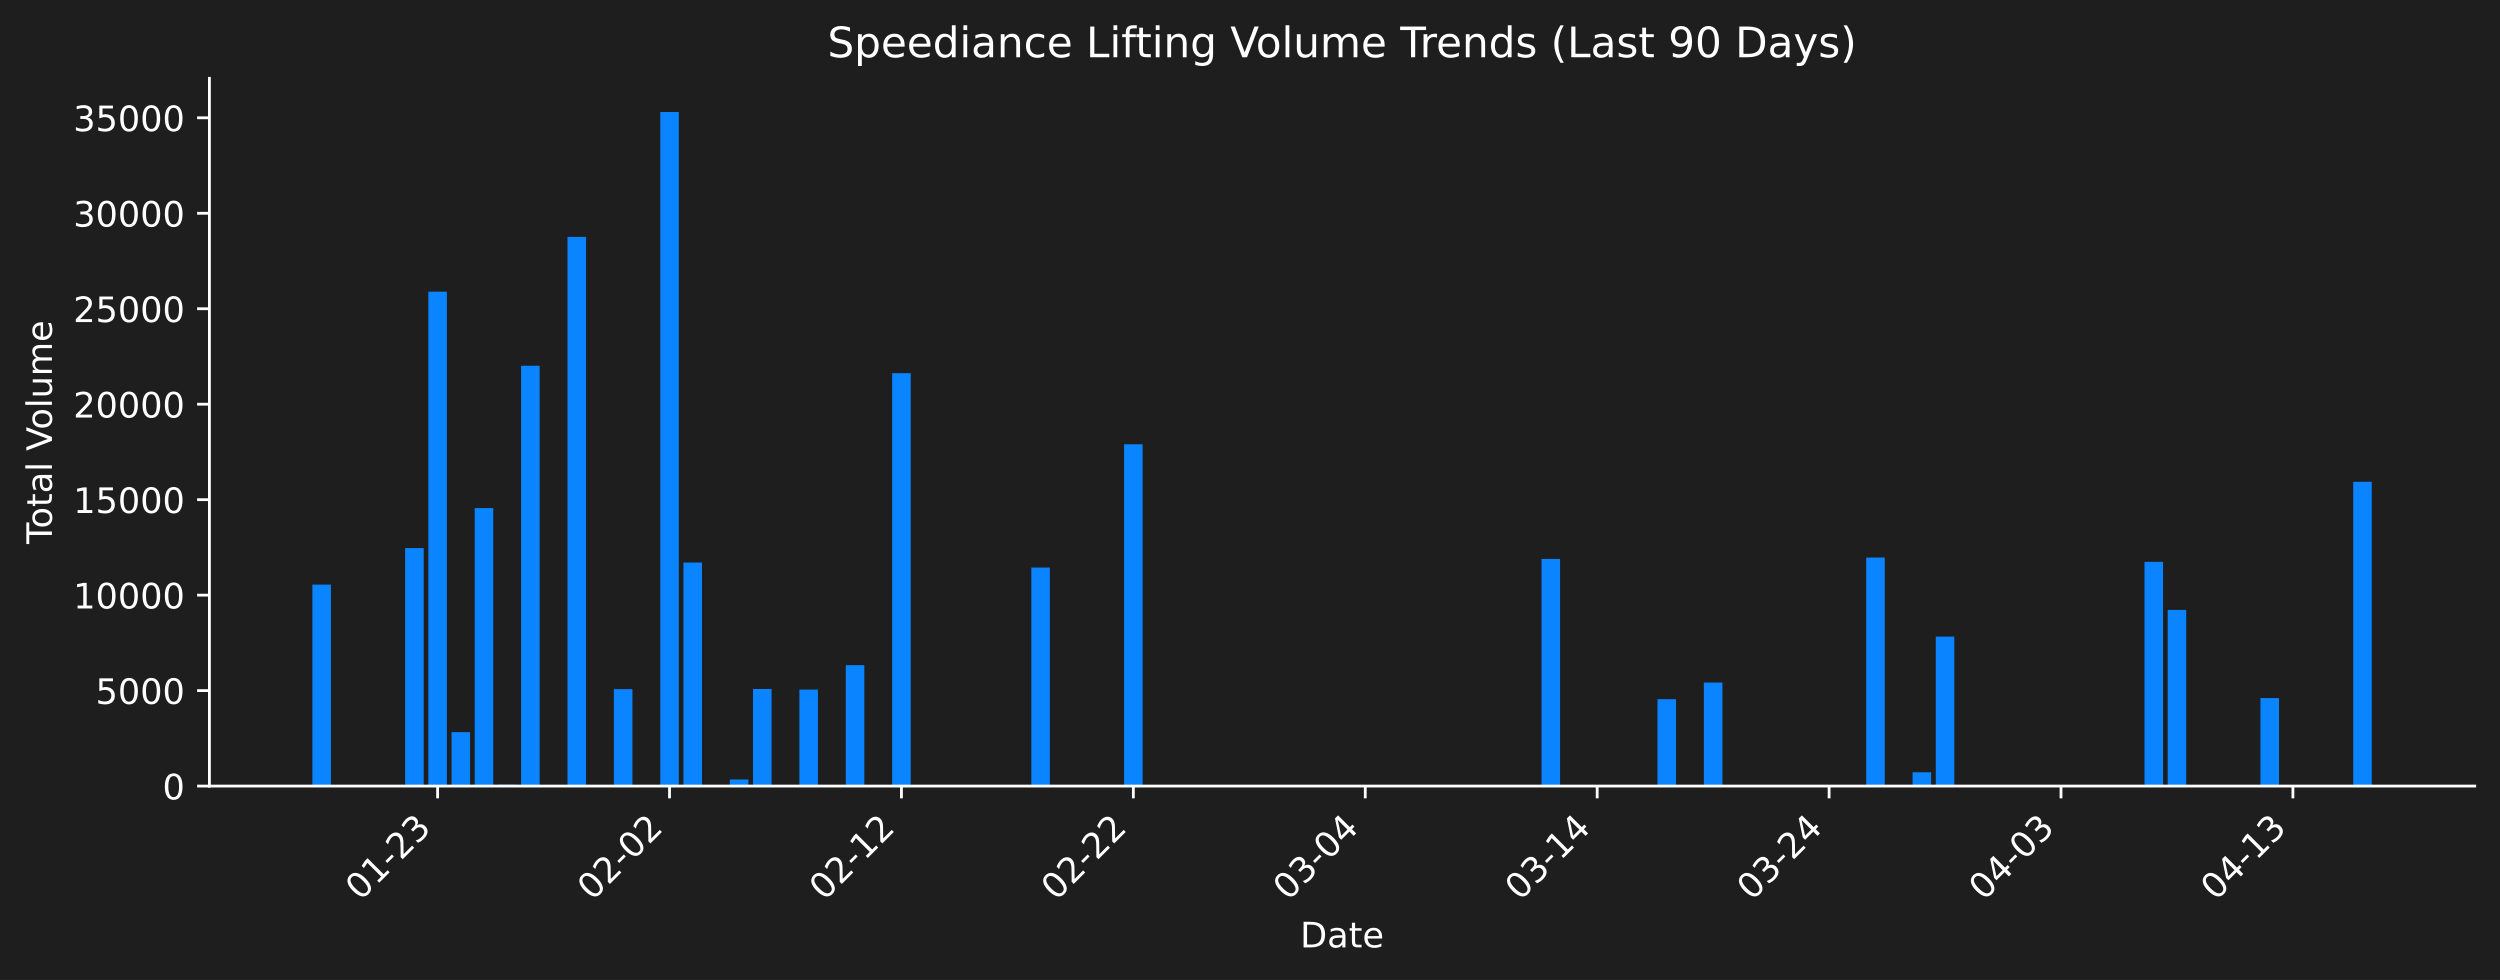
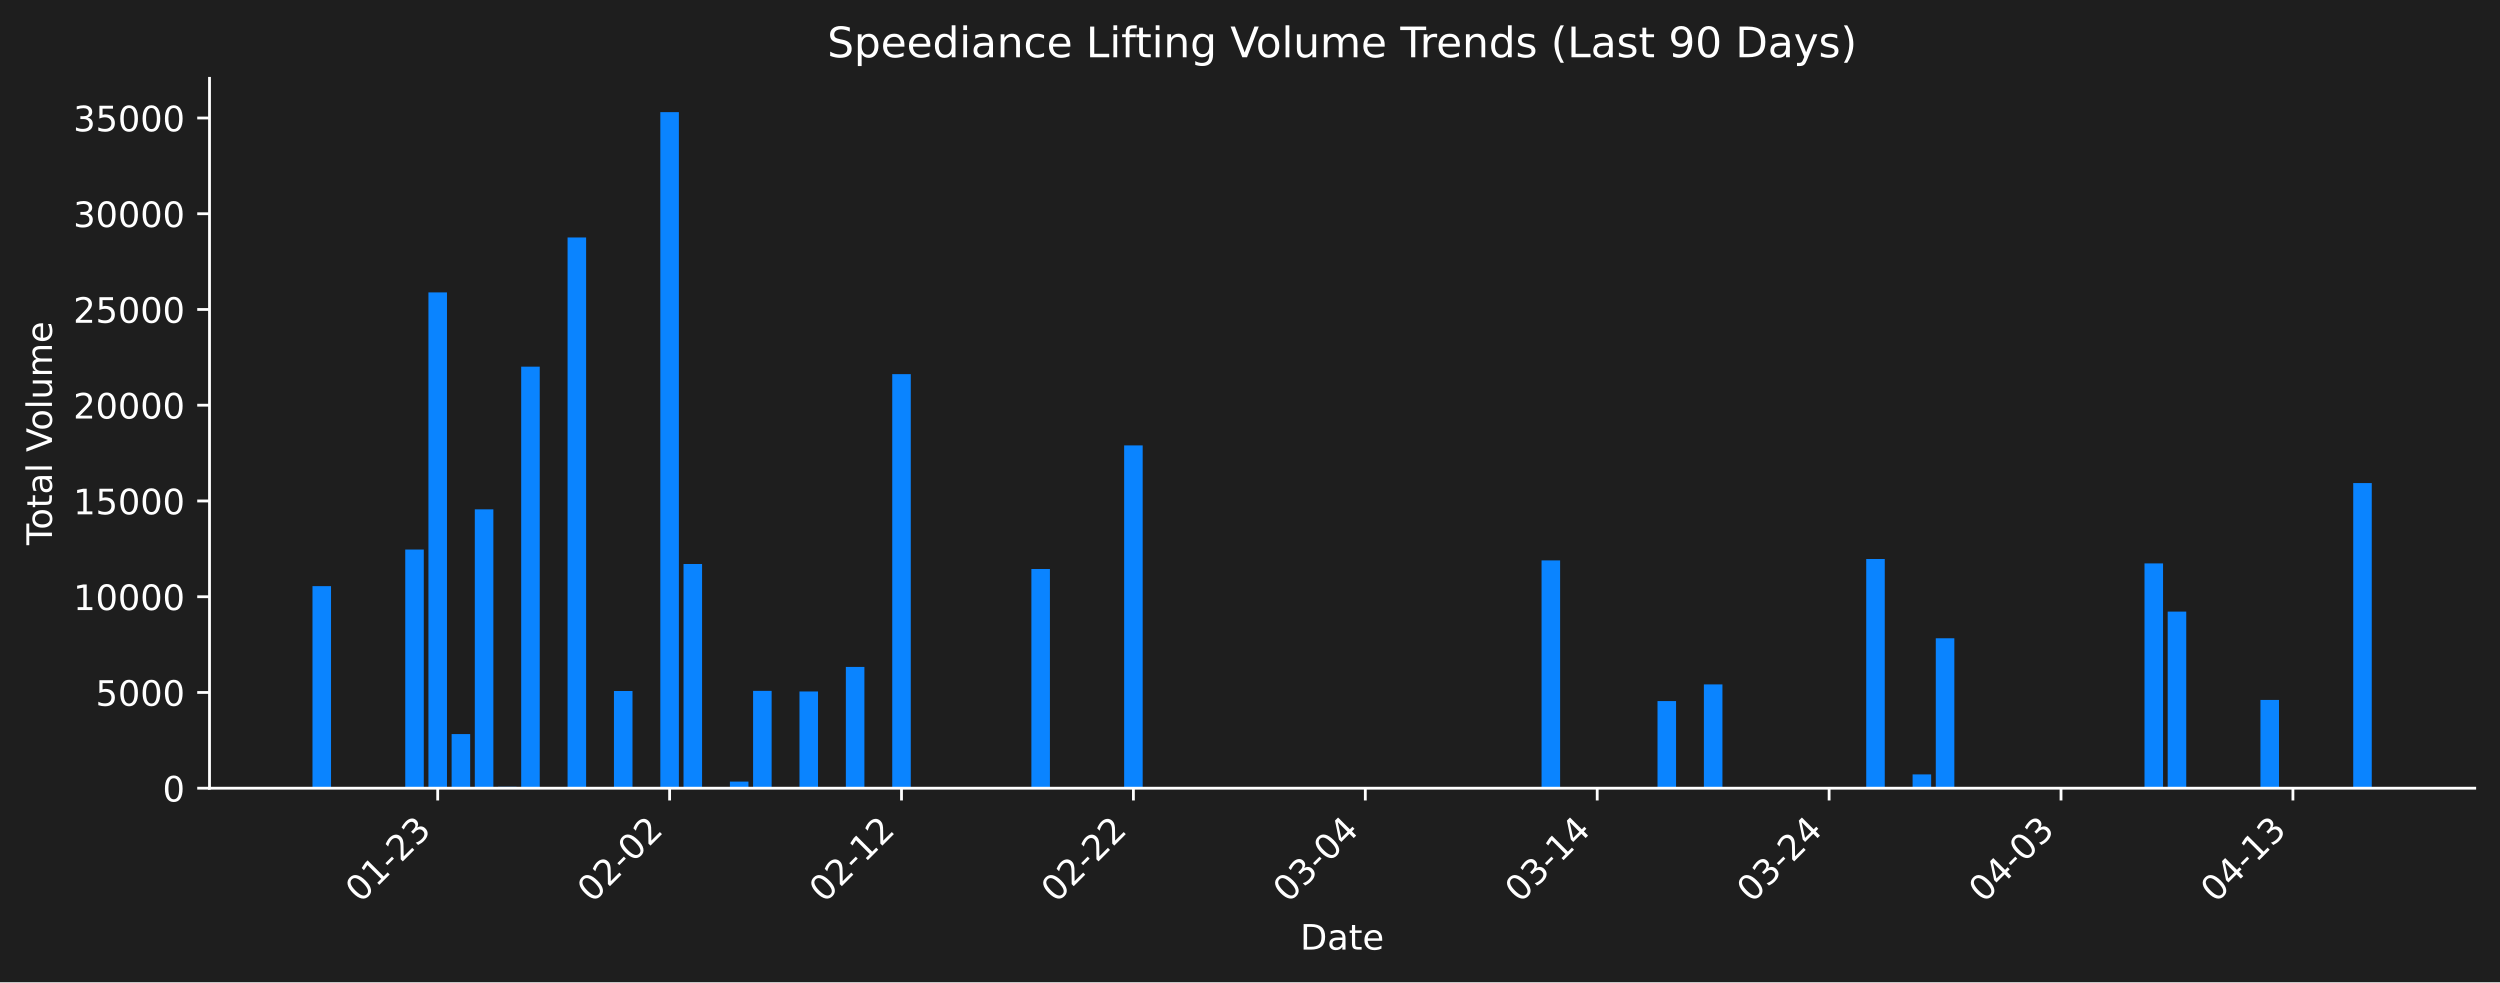
- <svg xmlns="http://www.w3.org/2000/svg" xmlns:xlink="http://www.w3.org/1999/xlink" width="712.621pt" height="279.334pt" viewBox="0 0 712.621 279.334" version="1.1">
+ <svg xmlns="http://www.w3.org/2000/svg" xmlns:xlink="http://www.w3.org/1999/xlink" width="712.261pt" height="279.832pt" viewBox="0 0 712.261 279.832" version="1.1">
  <defs>
    <style type="text/css">*{stroke-linejoin: round; stroke-linecap: butt}</style>
  </defs>
  <g id="figure_1">
    <g id="patch_1">
-       <path d="M 0 279.334  L 712.621 279.334  L 712.621 0  L 0 0  z " style="fill: #1e1e1e" />
+       <path d="M 0 279.832  L 712.261 279.832  L 712.261 0  L 0 0  z " style="fill: #1e1e1e" />
    </g>
    <g id="axes_1">
      <g id="patch_2">
-         <path d="M 59.691 224.066  L 705.421 224.066  L 705.421 22.318  L 59.691 22.318  L 59.691 224.066  z " style="fill: none" />
+         <path d="M 59.691 224.563  L 705.061 224.563  L 705.061 22.318  L 59.691 22.318  L 59.691 224.563  z " style="fill: none" />
      </g>
      <g id="patch_3">
-         <path d="M 89.042 224.066  L 94.331 224.066  L 94.331 166.639  L 89.042 166.639  z " clip-path="url(#pec54798905)" style="fill: #0a84ff" />
+         <path d="M 89.026 224.563  L 94.311 224.563  L 94.311 166.994  L 89.026 166.994  z " clip-path="url(#p880aa4a52d)" style="fill: #0a84ff" />
      </g>
      <g id="patch_4">
-         <path d="M 115.485 224.066  L 120.773 224.066  L 120.773 156.227  L 115.485 156.227  z " clip-path="url(#pec54798905)" style="fill: #0a84ff" />
+         <path d="M 115.454 224.563  L 120.739 224.563  L 120.739 156.558  L 115.454 156.558  z " clip-path="url(#p880aa4a52d)" style="fill: #0a84ff" />
      </g>
      <g id="patch_5">
-         <path d="M 122.095 224.066  L 127.384 224.066  L 127.384 83.148  L 122.095 83.148  z " clip-path="url(#pec54798905)" style="fill: #0a84ff" />
+         <path d="M 122.061 224.563  L 127.346 224.563  L 127.346 83.298  L 122.061 83.298  z " clip-path="url(#p880aa4a52d)" style="fill: #0a84ff" />
      </g>
      <g id="patch_6">
-         <path d="M 128.706 224.066  L 133.995 224.066  L 133.995 208.687  L 128.706 208.687  z " clip-path="url(#pec54798905)" style="fill: #0a84ff" />
+         <path d="M 128.668 224.563  L 133.953 224.563  L 133.953 209.146  L 128.668 209.146  z " clip-path="url(#p880aa4a52d)" style="fill: #0a84ff" />
      </g>
      <g id="patch_7">
-         <path d="M 135.317 224.066  L 140.605 224.066  L 140.605 144.815  L 135.317 144.815  z " clip-path="url(#pec54798905)" style="fill: #0a84ff" />
+         <path d="M 135.274 224.563  L 140.56 224.563  L 140.56 145.117  L 135.274 145.117  z " clip-path="url(#p880aa4a52d)" style="fill: #0a84ff" />
      </g>
      <g id="patch_8">
-         <path d="M 141.927 224.066  L 147.216 224.066  L 147.216 223.668  L 141.927 223.668  z " clip-path="url(#pec54798905)" style="fill: #0a84ff" />
+         <path d="M 141.881 224.563  L 147.167 224.563  L 147.167 224.164  L 141.881 224.164  z " clip-path="url(#p880aa4a52d)" style="fill: #0a84ff" />
      </g>
      <g id="patch_9">
-         <path d="M 148.538 224.066  L 153.827 224.066  L 153.827 104.256  L 148.538 104.256  z " clip-path="url(#pec54798905)" style="fill: #0a84ff" />
+         <path d="M 148.488 224.563  L 153.774 224.563  L 153.774 104.458  L 148.488 104.458  z " clip-path="url(#p880aa4a52d)" style="fill: #0a84ff" />
      </g>
      <g id="patch_10">
-         <path d="M 161.759 224.066  L 167.048 224.066  L 167.048 67.54  L 161.759 67.54  z " clip-path="url(#pec54798905)" style="fill: #0a84ff" />
+         <path d="M 161.702 224.563  L 166.988 224.563  L 166.988 67.651  L 161.702 67.651  z " clip-path="url(#p880aa4a52d)" style="fill: #0a84ff" />
      </g>
      <g id="patch_11">
-         <path d="M 168.37 224.066  L 173.659 224.066  L 173.659 223.892  L 168.37 223.892  z " clip-path="url(#pec54798905)" style="fill: #0a84ff" />
+         <path d="M 168.309 224.563  L 173.595 224.563  L 173.595 224.388  L 168.309 224.388  z " clip-path="url(#p880aa4a52d)" style="fill: #0a84ff" />
      </g>
      <g id="patch_12">
-         <path d="M 174.981 224.066  L 180.269 224.066  L 180.269 196.441  L 174.981 196.441  z " clip-path="url(#pec54798905)" style="fill: #0a84ff" />
+         <path d="M 174.916 224.563  L 180.202 224.563  L 180.202 196.87  L 174.916 196.87  z " clip-path="url(#p880aa4a52d)" style="fill: #0a84ff" />
      </g>
      <g id="patch_13">
-         <path d="M 188.202 224.066  L 193.491 224.066  L 193.491 31.925  L 188.202 31.925  z " clip-path="url(#pec54798905)" style="fill: #0a84ff" />
+         <path d="M 188.13 224.563  L 193.416 224.563  L 193.416 31.949  L 188.13 31.949  z " clip-path="url(#p880aa4a52d)" style="fill: #0a84ff" />
      </g>
      <g id="patch_14">
-         <path d="M 194.813 224.066  L 200.101 224.066  L 200.101 160.342  L 194.813 160.342  z " clip-path="url(#pec54798905)" style="fill: #0a84ff" />
+         <path d="M 194.737 224.563  L 200.023 224.563  L 200.023 160.682  L 194.737 160.682  z " clip-path="url(#p880aa4a52d)" style="fill: #0a84ff" />
      </g>
      <g id="patch_15">
-         <path d="M 208.034 224.066  L 213.323 224.066  L 213.323 222.191  L 208.034 222.191  z " clip-path="url(#pec54798905)" style="fill: #0a84ff" />
+         <path d="M 207.951 224.563  L 213.237 224.563  L 213.237 222.684  L 207.951 222.684  z " clip-path="url(#p880aa4a52d)" style="fill: #0a84ff" />
      </g>
      <g id="patch_16">
-         <path d="M 214.645 224.066  L 219.933 224.066  L 219.933 196.403  L 214.645 196.403  z " clip-path="url(#pec54798905)" style="fill: #0a84ff" />
+         <path d="M 214.558 224.563  L 219.844 224.563  L 219.844 196.832  L 214.558 196.832  z " clip-path="url(#p880aa4a52d)" style="fill: #0a84ff" />
      </g>
      <g id="patch_17">
-         <path d="M 227.866 224.066  L 233.155 224.066  L 233.155 196.571  L 227.866 196.571  z " clip-path="url(#pec54798905)" style="fill: #0a84ff" />
+         <path d="M 227.772 224.563  L 233.058 224.563  L 233.058 197.001  L 227.772 197.001  z " clip-path="url(#p880aa4a52d)" style="fill: #0a84ff" />
      </g>
      <g id="patch_18">
-         <path d="M 241.087 224.066  L 246.376 224.066  L 246.376 189.602  L 241.087 189.602  z " clip-path="url(#pec54798905)" style="fill: #0a84ff" />
+         <path d="M 240.986 224.563  L 246.272 224.563  L 246.272 190.015  L 240.986 190.015  z " clip-path="url(#p880aa4a52d)" style="fill: #0a84ff" />
      </g>
      <g id="patch_19">
-         <path d="M 254.309 224.066  L 259.597 224.066  L 259.597 106.387  L 254.309 106.387  z " clip-path="url(#pec54798905)" style="fill: #0a84ff" />
+         <path d="M 254.2 224.563  L 259.486 224.563  L 259.486 106.594  L 254.2 106.594  z " clip-path="url(#p880aa4a52d)" style="fill: #0a84ff" />
      </g>
      <g id="patch_20">
-         <path d="M 293.973 224.066  L 299.261 224.066  L 299.261 161.768  L 293.973 161.768  z " clip-path="url(#pec54798905)" style="fill: #0a84ff" />
+         <path d="M 293.842 224.563  L 299.128 224.563  L 299.128 162.111  L 293.842 162.111  z " clip-path="url(#p880aa4a52d)" style="fill: #0a84ff" />
      </g>
      <g id="patch_21">
-         <path d="M 320.415 224.066  L 325.704 224.066  L 325.704 126.629  L 320.415 126.629  z " clip-path="url(#pec54798905)" style="fill: #0a84ff" />
+         <path d="M 320.27 224.563  L 325.556 224.563  L 325.556 126.887  L 320.27 126.887  z " clip-path="url(#p880aa4a52d)" style="fill: #0a84ff" />
      </g>
      <g id="patch_22">
-         <path d="M 439.407 224.066  L 444.696 224.066  L 444.696 159.319  L 439.407 159.319  z " clip-path="url(#pec54798905)" style="fill: #0a84ff" />
+         <path d="M 439.196 224.563  L 444.481 224.563  L 444.481 159.656  L 439.196 159.656  z " clip-path="url(#p880aa4a52d)" style="fill: #0a84ff" />
      </g>
      <g id="patch_23">
-         <path d="M 472.461 224.066  L 477.749 224.066  L 477.749 199.303  L 472.461 199.303  z " clip-path="url(#pec54798905)" style="fill: #0a84ff" />
+         <path d="M 472.231 224.563  L 477.516 224.563  L 477.516 199.74  L 472.231 199.74  z " clip-path="url(#p880aa4a52d)" style="fill: #0a84ff" />
      </g>
      <g id="patch_24">
-         <path d="M 485.682 224.066  L 490.971 224.066  L 490.971 194.563  L 485.682 194.563  z " clip-path="url(#pec54798905)" style="fill: #0a84ff" />
+         <path d="M 485.445 224.563  L 490.73 224.563  L 490.73 194.987  L 485.445 194.987  z " clip-path="url(#p880aa4a52d)" style="fill: #0a84ff" />
      </g>
      <g id="patch_25">
-         <path d="M 531.957 224.066  L 537.245 224.066  L 537.245 158.921  L 531.957 158.921  z " clip-path="url(#pec54798905)" style="fill: #0a84ff" />
+         <path d="M 531.693 224.563  L 536.979 224.563  L 536.979 159.258  L 531.693 159.258  z " clip-path="url(#p880aa4a52d)" style="fill: #0a84ff" />
      </g>
      <g id="patch_26">
-         <path d="M 545.178 224.066  L 550.467 224.066  L 550.467 220.136  L 545.178 220.136  z " clip-path="url(#pec54798905)" style="fill: #0a84ff" />
+         <path d="M 544.907 224.563  L 550.193 224.563  L 550.193 220.624  L 544.907 220.624  z " clip-path="url(#p880aa4a52d)" style="fill: #0a84ff" />
      </g>
      <g id="patch_27">
-         <path d="M 551.789 224.066  L 557.077 224.066  L 557.077 181.453  L 551.789 181.453  z " clip-path="url(#pec54798905)" style="fill: #0a84ff" />
+         <path d="M 551.514 224.563  L 556.8 224.563  L 556.8 181.845  L 551.514 181.845  z " clip-path="url(#p880aa4a52d)" style="fill: #0a84ff" />
      </g>
      <g id="patch_28">
-         <path d="M 611.285 224.066  L 616.573 224.066  L 616.573 160.168  L 611.285 160.168  z " clip-path="url(#pec54798905)" style="fill: #0a84ff" />
+         <path d="M 610.977 224.563  L 616.263 224.563  L 616.263 160.507  L 610.977 160.507  z " clip-path="url(#p880aa4a52d)" style="fill: #0a84ff" />
      </g>
      <g id="patch_29">
-         <path d="M 617.895 224.066  L 623.184 224.066  L 623.184 173.866  L 617.895 173.866  z " clip-path="url(#pec54798905)" style="fill: #0a84ff" />
+         <path d="M 617.584 224.563  L 622.87 224.563  L 622.87 174.24  L 617.584 174.24  z " clip-path="url(#p880aa4a52d)" style="fill: #0a84ff" />
      </g>
      <g id="patch_30">
-         <path d="M 644.338 224.066  L 649.627 224.066  L 649.627 198.977  L 644.338 198.977  z " clip-path="url(#pec54798905)" style="fill: #0a84ff" />
+         <path d="M 644.012 224.563  L 649.298 224.563  L 649.298 199.412  L 644.012 199.412  z " clip-path="url(#p880aa4a52d)" style="fill: #0a84ff" />
      </g>
      <g id="patch_31">
-         <path d="M 670.781 224.066  L 676.069 224.066  L 676.069 137.343  L 670.781 137.343  z " clip-path="url(#pec54798905)" style="fill: #0a84ff" />
+         <path d="M 670.44 224.563  L 675.726 224.563  L 675.726 137.626  L 670.44 137.626  z " clip-path="url(#p880aa4a52d)" style="fill: #0a84ff" />
      </g>
      <g id="matplotlib.axis_1">
        <g id="xtick_1">
          <g id="line2d_1">
            <defs>
-               <path id="m39a1c46bc5" d="M 0 0  L 0 3.5  " style="stroke: #ffffff; stroke-width: 0.8" />
+               <path id="m7e5e6c11f8" d="M 0 0  L 0 3.5  " style="stroke: #ffffff; stroke-width: 0.8" />
            </defs>
            <g>
-               <use xlink:href="#m39a1c46bc5" x="124.74" y="224.066" style="fill: #ffffff; stroke: #ffffff; stroke-width: 0.8" />
+               <use xlink:href="#m7e5e6c11f8" x="124.703" y="224.563" style="fill: #ffffff; stroke: #ffffff; stroke-width: 0.8" />
            </g>
          </g>
          <g id="text_1">
-             <g style="fill: #ffffff" transform="translate(102.7221 256.9857) rotate(-45) scale(0.1 -0.1)">
+             <g style="fill: #ffffff" transform="translate(102.6858 257.483) rotate(-45) scale(0.1 -0.1)">
              <defs>
                <path id="DejaVuSans-30" d="M 2034 4250  Q 1547 4250 1301 3770  Q 1056 3291 1056 2328  Q 1056 1369 1301 889  Q 1547 409 2034 409  Q 2525 409 2770 889  Q 3016 1369 3016 2328  Q 3016 3291 2770 3770  Q 2525 4250 2034 4250  z M 2034 4750  Q 2819 4750 3233 4129  Q 3647 3509 3647 2328  Q 3647 1150 3233 529  Q 2819 -91 2034 -91  Q 1250 -91 836 529  Q 422 1150 422 2328  Q 422 3509 836 4129  Q 1250 4750 2034 4750  z " transform="scale(0.015625)" />
                <path id="DejaVuSans-31" d="M 794 531  L 1825 531  L 1825 4091  L 703 3866  L 703 4441  L 1819 4666  L 2450 4666  L 2450 531  L 3481 531  L 3481 0  L 794 0  L 794 531  z " transform="scale(0.015625)" />
                <path id="DejaVuSans-2d" d="M 313 2009  L 1997 2009  L 1997 1497  L 313 1497  L 313 2009  z " transform="scale(0.015625)" />
                <path id="DejaVuSans-32" d="M 1228 531  L 3431 531  L 3431 0  L 469 0  L 469 531  Q 828 903 1448 1529  Q 2069 2156 2228 2338  Q 2531 2678 2651 2914  Q 2772 3150 2772 3378  Q 2772 3750 2511 3984  Q 2250 4219 1831 4219  Q 1534 4219 1204 4116  Q 875 4013 500 3803  L 500 4441  Q 881 4594 1212 4672  Q 1544 4750 1819 4750  Q 2544 4750 2975 4387  Q 3406 4025 3406 3419  Q 3406 3131 3298 2873  Q 3191 2616 2906 2266  Q 2828 2175 2409 1742  Q 1991 1309 1228 531  z " transform="scale(0.015625)" />
                <path id="DejaVuSans-33" d="M 2597 2516  Q 3050 2419 3304 2112  Q 3559 1806 3559 1356  Q 3559 666 3084 287  Q 2609 -91 1734 -91  Q 1441 -91 1130 -33  Q 819 25 488 141  L 488 750  Q 750 597 1062 519  Q 1375 441 1716 441  Q 2309 441 2620 675  Q 2931 909 2931 1356  Q 2931 1769 2642 2001  Q 2353 2234 1838 2234  L 1294 2234  L 1294 2753  L 1863 2753  Q 2328 2753 2575 2939  Q 2822 3125 2822 3475  Q 2822 3834 2567 4026  Q 2313 4219 1838 4219  Q 1578 4219 1281 4162  Q 984 4106 628 3988  L 628 4550  Q 988 4650 1302 4700  Q 1616 4750 1894 4750  Q 2613 4750 3031 4423  Q 3450 4097 3450 3541  Q 3450 3153 3228 2886  Q 3006 2619 2597 2516  z " transform="scale(0.015625)" />
              </defs>
              <use xlink:href="#DejaVuSans-30" />
              <use xlink:href="#DejaVuSans-31" transform="translate(63.62305 0)" />
              <use xlink:href="#DejaVuSans-2d" transform="translate(127.2461 0)" />
              <use xlink:href="#DejaVuSans-32" transform="translate(163.3301 0)" />
              <use xlink:href="#DejaVuSans-33" transform="translate(226.9531 0)" />
            </g>
          </g>
        </g>
        <g id="xtick_2">
          <g id="line2d_2">
            <g>
-               <use xlink:href="#m39a1c46bc5" x="190.846" y="224.066" style="fill: #ffffff; stroke: #ffffff; stroke-width: 0.8" />
+               <use xlink:href="#m7e5e6c11f8" x="190.773" y="224.563" style="fill: #ffffff; stroke: #ffffff; stroke-width: 0.8" />
            </g>
          </g>
          <g id="text_2">
-             <g style="fill: #ffffff" transform="translate(168.8287 256.9857) rotate(-45) scale(0.1 -0.1)">
+             <g style="fill: #ffffff" transform="translate(168.7556 257.483) rotate(-45) scale(0.1 -0.1)">
              <use xlink:href="#DejaVuSans-30" />
              <use xlink:href="#DejaVuSans-32" transform="translate(63.62305 0)" />
              <use xlink:href="#DejaVuSans-2d" transform="translate(127.2461 0)" />
              <use xlink:href="#DejaVuSans-30" transform="translate(163.3301 0)" />
              <use xlink:href="#DejaVuSans-32" transform="translate(226.9531 0)" />
            </g>
          </g>
        </g>
        <g id="xtick_3">
          <g id="line2d_3">
            <g>
-               <use xlink:href="#m39a1c46bc5" x="256.953" y="224.066" style="fill: #ffffff; stroke: #ffffff; stroke-width: 0.8" />
+               <use xlink:href="#m7e5e6c11f8" x="256.843" y="224.563" style="fill: #ffffff; stroke: #ffffff; stroke-width: 0.8" />
            </g>
          </g>
          <g id="text_3">
-             <g style="fill: #ffffff" transform="translate(234.9354 256.9857) rotate(-45) scale(0.1 -0.1)">
+             <g style="fill: #ffffff" transform="translate(234.8254 257.483) rotate(-45) scale(0.1 -0.1)">
              <use xlink:href="#DejaVuSans-30" />
              <use xlink:href="#DejaVuSans-32" transform="translate(63.62305 0)" />
              <use xlink:href="#DejaVuSans-2d" transform="translate(127.2461 0)" />
              <use xlink:href="#DejaVuSans-31" transform="translate(163.3301 0)" />
              <use xlink:href="#DejaVuSans-32" transform="translate(226.9531 0)" />
            </g>
          </g>
        </g>
        <g id="xtick_4">
          <g id="line2d_4">
            <g>
-               <use xlink:href="#m39a1c46bc5" x="323.06" y="224.066" style="fill: #ffffff; stroke: #ffffff; stroke-width: 0.8" />
+               <use xlink:href="#m7e5e6c11f8" x="322.913" y="224.563" style="fill: #ffffff; stroke: #ffffff; stroke-width: 0.8" />
            </g>
          </g>
          <g id="text_4">
-             <g style="fill: #ffffff" transform="translate(301.0421 256.9857) rotate(-45) scale(0.1 -0.1)">
+             <g style="fill: #ffffff" transform="translate(300.8952 257.483) rotate(-45) scale(0.1 -0.1)">
              <use xlink:href="#DejaVuSans-30" />
              <use xlink:href="#DejaVuSans-32" transform="translate(63.62305 0)" />
              <use xlink:href="#DejaVuSans-2d" transform="translate(127.2461 0)" />
              <use xlink:href="#DejaVuSans-32" transform="translate(163.3301 0)" />
              <use xlink:href="#DejaVuSans-32" transform="translate(226.9531 0)" />
            </g>
          </g>
        </g>
        <g id="xtick_5">
          <g id="line2d_5">
            <g>
-               <use xlink:href="#m39a1c46bc5" x="389.166" y="224.066" style="fill: #ffffff; stroke: #ffffff; stroke-width: 0.8" />
+               <use xlink:href="#m7e5e6c11f8" x="388.983" y="224.563" style="fill: #ffffff; stroke: #ffffff; stroke-width: 0.8" />
            </g>
          </g>
          <g id="text_5">
-             <g style="fill: #ffffff" transform="translate(367.1488 256.9857) rotate(-45) scale(0.1 -0.1)">
+             <g style="fill: #ffffff" transform="translate(366.9651 257.483) rotate(-45) scale(0.1 -0.1)">
              <defs>
                <path id="DejaVuSans-34" d="M 2419 4116  L 825 1625  L 2419 1625  L 2419 4116  z M 2253 4666  L 3047 4666  L 3047 1625  L 3713 1625  L 3713 1100  L 3047 1100  L 3047 0  L 2419 0  L 2419 1100  L 313 1100  L 313 1709  L 2253 4666  z " transform="scale(0.015625)" />
              </defs>
              <use xlink:href="#DejaVuSans-30" />
              <use xlink:href="#DejaVuSans-33" transform="translate(63.62305 0)" />
              <use xlink:href="#DejaVuSans-2d" transform="translate(127.2461 0)" />
              <use xlink:href="#DejaVuSans-30" transform="translate(163.3301 0)" />
              <use xlink:href="#DejaVuSans-34" transform="translate(226.9531 0)" />
            </g>
          </g>
        </g>
        <g id="xtick_6">
          <g id="line2d_6">
            <g>
-               <use xlink:href="#m39a1c46bc5" x="455.273" y="224.066" style="fill: #ffffff; stroke: #ffffff; stroke-width: 0.8" />
+               <use xlink:href="#m7e5e6c11f8" x="455.052" y="224.563" style="fill: #ffffff; stroke: #ffffff; stroke-width: 0.8" />
            </g>
          </g>
          <g id="text_6">
-             <g style="fill: #ffffff" transform="translate(433.2554 256.9857) rotate(-45) scale(0.1 -0.1)">
+             <g style="fill: #ffffff" transform="translate(433.0349 257.483) rotate(-45) scale(0.1 -0.1)">
              <use xlink:href="#DejaVuSans-30" />
              <use xlink:href="#DejaVuSans-33" transform="translate(63.62305 0)" />
              <use xlink:href="#DejaVuSans-2d" transform="translate(127.2461 0)" />
              <use xlink:href="#DejaVuSans-31" transform="translate(163.3301 0)" />
              <use xlink:href="#DejaVuSans-34" transform="translate(226.9531 0)" />
            </g>
          </g>
        </g>
        <g id="xtick_7">
          <g id="line2d_7">
            <g>
-               <use xlink:href="#m39a1c46bc5" x="521.38" y="224.066" style="fill: #ffffff; stroke: #ffffff; stroke-width: 0.8" />
+               <use xlink:href="#m7e5e6c11f8" x="521.122" y="224.563" style="fill: #ffffff; stroke: #ffffff; stroke-width: 0.8" />
            </g>
          </g>
          <g id="text_7">
-             <g style="fill: #ffffff" transform="translate(499.3621 256.9857) rotate(-45) scale(0.1 -0.1)">
+             <g style="fill: #ffffff" transform="translate(499.1047 257.483) rotate(-45) scale(0.1 -0.1)">
              <use xlink:href="#DejaVuSans-30" />
              <use xlink:href="#DejaVuSans-33" transform="translate(63.62305 0)" />
              <use xlink:href="#DejaVuSans-2d" transform="translate(127.2461 0)" />
              <use xlink:href="#DejaVuSans-32" transform="translate(163.3301 0)" />
              <use xlink:href="#DejaVuSans-34" transform="translate(226.9531 0)" />
            </g>
          </g>
        </g>
        <g id="xtick_8">
          <g id="line2d_8">
            <g>
-               <use xlink:href="#m39a1c46bc5" x="587.486" y="224.066" style="fill: #ffffff; stroke: #ffffff; stroke-width: 0.8" />
+               <use xlink:href="#m7e5e6c11f8" x="587.192" y="224.563" style="fill: #ffffff; stroke: #ffffff; stroke-width: 0.8" />
            </g>
          </g>
          <g id="text_8">
-             <g style="fill: #ffffff" transform="translate(565.4688 256.9857) rotate(-45) scale(0.1 -0.1)">
+             <g style="fill: #ffffff" transform="translate(565.1745 257.483) rotate(-45) scale(0.1 -0.1)">
              <use xlink:href="#DejaVuSans-30" />
              <use xlink:href="#DejaVuSans-34" transform="translate(63.62305 0)" />
              <use xlink:href="#DejaVuSans-2d" transform="translate(127.2461 0)" />
              <use xlink:href="#DejaVuSans-30" transform="translate(163.3301 0)" />
              <use xlink:href="#DejaVuSans-33" transform="translate(226.9531 0)" />
            </g>
          </g>
        </g>
        <g id="xtick_9">
          <g id="line2d_9">
            <g>
-               <use xlink:href="#m39a1c46bc5" x="653.593" y="224.066" style="fill: #ffffff; stroke: #ffffff; stroke-width: 0.8" />
+               <use xlink:href="#m7e5e6c11f8" x="653.262" y="224.563" style="fill: #ffffff; stroke: #ffffff; stroke-width: 0.8" />
            </g>
          </g>
          <g id="text_9">
-             <g style="fill: #ffffff" transform="translate(631.5755 256.9857) rotate(-45) scale(0.1 -0.1)">
+             <g style="fill: #ffffff" transform="translate(631.2443 257.483) rotate(-45) scale(0.1 -0.1)">
              <use xlink:href="#DejaVuSans-30" />
              <use xlink:href="#DejaVuSans-34" transform="translate(63.62305 0)" />
              <use xlink:href="#DejaVuSans-2d" transform="translate(127.2461 0)" />
              <use xlink:href="#DejaVuSans-31" transform="translate(163.3301 0)" />
              <use xlink:href="#DejaVuSans-33" transform="translate(226.9531 0)" />
            </g>
          </g>
        </g>
        <g id="text_10">
-           <g style="fill: #ffffff" transform="translate(370.6048 270.0547) scale(0.1 -0.1)">
+           <g style="fill: #ffffff" transform="translate(370.4248 270.552) scale(0.1 -0.1)">
            <defs>
              <path id="DejaVuSans-44" d="M 1259 4147  L 1259 519  L 2022 519  Q 2988 519 3436 956  Q 3884 1394 3884 2338  Q 3884 3275 3436 3711  Q 2988 4147 2022 4147  L 1259 4147  z M 628 4666  L 1925 4666  Q 3281 4666 3915 4102  Q 4550 3538 4550 2338  Q 4550 1131 3912 565  Q 3275 0 1925 0  L 628 0  L 628 4666  z " transform="scale(0.015625)" />
              <path id="DejaVuSans-61" d="M 2194 1759  Q 1497 1759 1228 1600  Q 959 1441 959 1056  Q 959 750 1161 570  Q 1363 391 1709 391  Q 2188 391 2477 730  Q 2766 1069 2766 1631  L 2766 1759  L 2194 1759  z M 3341 1997  L 3341 0  L 2766 0  L 2766 531  Q 2569 213 2275 61  Q 1981 -91 1556 -91  Q 1019 -91 701 211  Q 384 513 384 1019  Q 384 1609 779 1909  Q 1175 2209 1959 2209  L 2766 2209  L 2766 2266  Q 2766 2663 2505 2880  Q 2244 3097 1772 3097  Q 1472 3097 1187 3025  Q 903 2953 641 2809  L 641 3341  Q 956 3463 1253 3523  Q 1550 3584 1831 3584  Q 2591 3584 2966 3190  Q 3341 2797 3341 1997  z " transform="scale(0.015625)" />
              <path id="DejaVuSans-74" d="M 1172 4494  L 1172 3500  L 2356 3500  L 2356 3053  L 1172 3053  L 1172 1153  Q 1172 725 1289 603  Q 1406 481 1766 481  L 2356 481  L 2356 0  L 1766 0  Q 1100 0 847 248  Q 594 497 594 1153  L 594 3053  L 172 3053  L 172 3500  L 594 3500  L 594 4494  L 1172 4494  z " transform="scale(0.015625)" />
              <path id="DejaVuSans-65" d="M 3597 1894  L 3597 1613  L 953 1613  Q 991 1019 1311 708  Q 1631 397 2203 397  Q 2534 397 2845 478  Q 3156 559 3463 722  L 3463 178  Q 3153 47 2828 -22  Q 2503 -91 2169 -91  Q 1331 -91 842 396  Q 353 884 353 1716  Q 353 2575 817 3079  Q 1281 3584 2069 3584  Q 2775 3584 3186 3129  Q 3597 2675 3597 1894  z M 3022 2063  Q 3016 2534 2758 2815  Q 2500 3097 2075 3097  Q 1594 3097 1305 2825  Q 1016 2553 972 2059  L 3022 2063  z " transform="scale(0.015625)" />
            </defs>
            <use xlink:href="#DejaVuSans-44" />
            <use xlink:href="#DejaVuSans-61" transform="translate(77.00195 0)" />
            <use xlink:href="#DejaVuSans-74" transform="translate(138.2812 0)" />
            <use xlink:href="#DejaVuSans-65" transform="translate(177.4902 0)" />
          </g>
        </g>
      </g>
      <g id="matplotlib.axis_2">
        <g id="ytick_1">
          <g id="line2d_10">
            <defs>
-               <path id="mf77ecc4698" d="M 0 0  L -3.5 0  " style="stroke: #ffffff; stroke-width: 0.8" />
+               <path id="md6da18427b" d="M 0 0  L -3.5 0  " style="stroke: #ffffff; stroke-width: 0.8" />
            </defs>
            <g>
-               <use xlink:href="#mf77ecc4698" x="59.691" y="224.066" style="fill: #ffffff; stroke: #ffffff; stroke-width: 0.8" />
+               <use xlink:href="#md6da18427b" x="59.691" y="224.563" style="fill: #ffffff; stroke: #ffffff; stroke-width: 0.8" />
            </g>
          </g>
          <g id="text_11">
-             <g style="fill: #ffffff" transform="translate(46.32812 227.865) scale(0.1 -0.1)">
+             <g style="fill: #ffffff" transform="translate(46.32812 228.3623) scale(0.1 -0.1)">
              <use xlink:href="#DejaVuSans-30" />
            </g>
          </g>
        </g>
        <g id="ytick_2">
          <g id="line2d_11">
            <g>
-               <use xlink:href="#mf77ecc4698" x="59.691" y="196.854" style="fill: #ffffff; stroke: #ffffff; stroke-width: 0.8" />
+               <use xlink:href="#md6da18427b" x="59.691" y="197.284" style="fill: #ffffff; stroke: #ffffff; stroke-width: 0.8" />
            </g>
          </g>
          <g id="text_12">
-             <g style="fill: #ffffff" transform="translate(27.24063 200.6535) scale(0.1 -0.1)">
+             <g style="fill: #ffffff" transform="translate(27.24063 201.0837) scale(0.1 -0.1)">
              <defs>
                <path id="DejaVuSans-35" d="M 691 4666  L 3169 4666  L 3169 4134  L 1269 4134  L 1269 2991  Q 1406 3038 1543 3061  Q 1681 3084 1819 3084  Q 2600 3084 3056 2656  Q 3513 2228 3513 1497  Q 3513 744 3044 326  Q 2575 -91 1722 -91  Q 1428 -91 1123 -41  Q 819 9 494 109  L 494 744  Q 775 591 1075 516  Q 1375 441 1709 441  Q 2250 441 2565 725  Q 2881 1009 2881 1497  Q 2881 1984 2565 2268  Q 2250 2553 1709 2553  Q 1456 2553 1204 2497  Q 953 2441 691 2322  L 691 4666  z " transform="scale(0.015625)" />
              </defs>
              <use xlink:href="#DejaVuSans-35" />
              <use xlink:href="#DejaVuSans-30" transform="translate(63.62305 0)" />
              <use xlink:href="#DejaVuSans-30" transform="translate(127.2461 0)" />
              <use xlink:href="#DejaVuSans-30" transform="translate(190.8691 0)" />
            </g>
          </g>
        </g>
        <g id="ytick_3">
          <g id="line2d_12">
            <g>
-               <use xlink:href="#mf77ecc4698" x="59.691" y="169.643" style="fill: #ffffff; stroke: #ffffff; stroke-width: 0.8" />
+               <use xlink:href="#md6da18427b" x="59.691" y="170.006" style="fill: #ffffff; stroke: #ffffff; stroke-width: 0.8" />
            </g>
          </g>
          <g id="text_13">
-             <g style="fill: #ffffff" transform="translate(20.87813 173.442) scale(0.1 -0.1)">
+             <g style="fill: #ffffff" transform="translate(20.87813 173.8051) scale(0.1 -0.1)">
              <use xlink:href="#DejaVuSans-31" />
              <use xlink:href="#DejaVuSans-30" transform="translate(63.62305 0)" />
              <use xlink:href="#DejaVuSans-30" transform="translate(127.2461 0)" />
              <use xlink:href="#DejaVuSans-30" transform="translate(190.8691 0)" />
              <use xlink:href="#DejaVuSans-30" transform="translate(254.4922 0)" />
            </g>
          </g>
        </g>
        <g id="ytick_4">
          <g id="line2d_13">
            <g>
-               <use xlink:href="#mf77ecc4698" x="59.691" y="142.431" style="fill: #ffffff; stroke: #ffffff; stroke-width: 0.8" />
+               <use xlink:href="#md6da18427b" x="59.691" y="142.727" style="fill: #ffffff; stroke: #ffffff; stroke-width: 0.8" />
            </g>
          </g>
          <g id="text_14">
-             <g style="fill: #ffffff" transform="translate(20.87813 146.2304) scale(0.1 -0.1)">
+             <g style="fill: #ffffff" transform="translate(20.87813 146.5265) scale(0.1 -0.1)">
              <use xlink:href="#DejaVuSans-31" />
              <use xlink:href="#DejaVuSans-35" transform="translate(63.62305 0)" />
              <use xlink:href="#DejaVuSans-30" transform="translate(127.2461 0)" />
              <use xlink:href="#DejaVuSans-30" transform="translate(190.8691 0)" />
              <use xlink:href="#DejaVuSans-30" transform="translate(254.4922 0)" />
            </g>
          </g>
        </g>
        <g id="ytick_5">
          <g id="line2d_14">
            <g>
-               <use xlink:href="#mf77ecc4698" x="59.691" y="115.22" style="fill: #ffffff; stroke: #ffffff; stroke-width: 0.8" />
+               <use xlink:href="#md6da18427b" x="59.691" y="115.449" style="fill: #ffffff; stroke: #ffffff; stroke-width: 0.8" />
            </g>
          </g>
          <g id="text_15">
-             <g style="fill: #ffffff" transform="translate(20.87813 119.0189) scale(0.1 -0.1)">
+             <g style="fill: #ffffff" transform="translate(20.87813 119.2479) scale(0.1 -0.1)">
              <use xlink:href="#DejaVuSans-32" />
              <use xlink:href="#DejaVuSans-30" transform="translate(63.62305 0)" />
              <use xlink:href="#DejaVuSans-30" transform="translate(127.2461 0)" />
              <use xlink:href="#DejaVuSans-30" transform="translate(190.8691 0)" />
              <use xlink:href="#DejaVuSans-30" transform="translate(254.4922 0)" />
            </g>
          </g>
        </g>
        <g id="ytick_6">
          <g id="line2d_15">
            <g>
-               <use xlink:href="#mf77ecc4698" x="59.691" y="88.008" style="fill: #ffffff; stroke: #ffffff; stroke-width: 0.8" />
+               <use xlink:href="#md6da18427b" x="59.691" y="88.17" style="fill: #ffffff; stroke: #ffffff; stroke-width: 0.8" />
            </g>
          </g>
          <g id="text_16">
-             <g style="fill: #ffffff" transform="translate(20.87813 91.80735) scale(0.1 -0.1)">
+             <g style="fill: #ffffff" transform="translate(20.87813 91.96926) scale(0.1 -0.1)">
              <use xlink:href="#DejaVuSans-32" />
              <use xlink:href="#DejaVuSans-35" transform="translate(63.62305 0)" />
              <use xlink:href="#DejaVuSans-30" transform="translate(127.2461 0)" />
              <use xlink:href="#DejaVuSans-30" transform="translate(190.8691 0)" />
              <use xlink:href="#DejaVuSans-30" transform="translate(254.4922 0)" />
            </g>
          </g>
        </g>
        <g id="ytick_7">
          <g id="line2d_16">
            <g>
-               <use xlink:href="#mf77ecc4698" x="59.691" y="60.797" style="fill: #ffffff; stroke: #ffffff; stroke-width: 0.8" />
+               <use xlink:href="#md6da18427b" x="59.691" y="60.891" style="fill: #ffffff; stroke: #ffffff; stroke-width: 0.8" />
            </g>
          </g>
          <g id="text_17">
-             <g style="fill: #ffffff" transform="translate(20.87813 64.59582) scale(0.1 -0.1)">
+             <g style="fill: #ffffff" transform="translate(20.87813 64.69066) scale(0.1 -0.1)">
              <use xlink:href="#DejaVuSans-33" />
              <use xlink:href="#DejaVuSans-30" transform="translate(63.62305 0)" />
              <use xlink:href="#DejaVuSans-30" transform="translate(127.2461 0)" />
              <use xlink:href="#DejaVuSans-30" transform="translate(190.8691 0)" />
              <use xlink:href="#DejaVuSans-30" transform="translate(254.4922 0)" />
            </g>
          </g>
        </g>
        <g id="ytick_8">
          <g id="line2d_17">
            <g>
-               <use xlink:href="#mf77ecc4698" x="59.691" y="33.585" style="fill: #ffffff; stroke: #ffffff; stroke-width: 0.8" />
+               <use xlink:href="#md6da18427b" x="59.691" y="33.613" style="fill: #ffffff; stroke: #ffffff; stroke-width: 0.8" />
            </g>
          </g>
          <g id="text_18">
-             <g style="fill: #ffffff" transform="translate(20.87813 37.38428) scale(0.1 -0.1)">
+             <g style="fill: #ffffff" transform="translate(20.87813 37.41205) scale(0.1 -0.1)">
              <use xlink:href="#DejaVuSans-33" />
              <use xlink:href="#DejaVuSans-35" transform="translate(63.62305 0)" />
              <use xlink:href="#DejaVuSans-30" transform="translate(127.2461 0)" />
              <use xlink:href="#DejaVuSans-30" transform="translate(190.8691 0)" />
              <use xlink:href="#DejaVuSans-30" transform="translate(254.4922 0)" />
            </g>
          </g>
        </g>
        <g id="text_19">
-           <g style="fill: #ffffff" transform="translate(14.79844 155.0545) rotate(-90) scale(0.1 -0.1)">
+           <g style="fill: #ffffff" transform="translate(14.79844 155.3031) rotate(-90) scale(0.1 -0.1)">
            <defs>
              <path id="DejaVuSans-54" d="M -19 4666  L 3928 4666  L 3928 4134  L 2272 4134  L 2272 0  L 1638 0  L 1638 4134  L -19 4134  L -19 4666  z " transform="scale(0.015625)" />
              <path id="DejaVuSans-6f" d="M 1959 3097  Q 1497 3097 1228 2736  Q 959 2375 959 1747  Q 959 1119 1226 758  Q 1494 397 1959 397  Q 2419 397 2687 759  Q 2956 1122 2956 1747  Q 2956 2369 2687 2733  Q 2419 3097 1959 3097  z M 1959 3584  Q 2709 3584 3137 3096  Q 3566 2609 3566 1747  Q 3566 888 3137 398  Q 2709 -91 1959 -91  Q 1206 -91 779 398  Q 353 888 353 1747  Q 353 2609 779 3096  Q 1206 3584 1959 3584  z " transform="scale(0.015625)" />
              <path id="DejaVuSans-6c" d="M 603 4863  L 1178 4863  L 1178 0  L 603 0  L 603 4863  z " transform="scale(0.015625)" />
              <path id="DejaVuSans-20" transform="scale(0.015625)" />
              <path id="DejaVuSans-56" d="M 1831 0  L 50 4666  L 709 4666  L 2188 738  L 3669 4666  L 4325 4666  L 2547 0  L 1831 0  z " transform="scale(0.015625)" />
              <path id="DejaVuSans-75" d="M 544 1381  L 544 3500  L 1119 3500  L 1119 1403  Q 1119 906 1312 657  Q 1506 409 1894 409  Q 2359 409 2629 706  Q 2900 1003 2900 1516  L 2900 3500  L 3475 3500  L 3475 0  L 2900 0  L 2900 538  Q 2691 219 2414 64  Q 2138 -91 1772 -91  Q 1169 -91 856 284  Q 544 659 544 1381  z M 1991 3584  L 1991 3584  z " transform="scale(0.015625)" />
              <path id="DejaVuSans-6d" d="M 3328 2828  Q 3544 3216 3844 3400  Q 4144 3584 4550 3584  Q 5097 3584 5394 3201  Q 5691 2819 5691 2113  L 5691 0  L 5113 0  L 5113 2094  Q 5113 2597 4934 2840  Q 4756 3084 4391 3084  Q 3944 3084 3684 2787  Q 3425 2491 3425 1978  L 3425 0  L 2847 0  L 2847 2094  Q 2847 2600 2669 2842  Q 2491 3084 2119 3084  Q 1678 3084 1418 2786  Q 1159 2488 1159 1978  L 1159 0  L 581 0  L 581 3500  L 1159 3500  L 1159 2956  Q 1356 3278 1631 3431  Q 1906 3584 2284 3584  Q 2666 3584 2933 3390  Q 3200 3197 3328 2828  z " transform="scale(0.015625)" />
            </defs>
            <use xlink:href="#DejaVuSans-54" />
            <use xlink:href="#DejaVuSans-6f" transform="translate(44.08398 0)" />
            <use xlink:href="#DejaVuSans-74" transform="translate(105.2656 0)" />
            <use xlink:href="#DejaVuSans-61" transform="translate(144.4746 0)" />
            <use xlink:href="#DejaVuSans-6c" transform="translate(205.7539 0)" />
            <use xlink:href="#DejaVuSans-20" transform="translate(233.5371 0)" />
            <use xlink:href="#DejaVuSans-56" transform="translate(265.3242 0)" />
            <use xlink:href="#DejaVuSans-6f" transform="translate(325.9824 0)" />
            <use xlink:href="#DejaVuSans-6c" transform="translate(387.1641 0)" />
            <use xlink:href="#DejaVuSans-75" transform="translate(414.9473 0)" />
            <use xlink:href="#DejaVuSans-6d" transform="translate(478.3262 0)" />
            <use xlink:href="#DejaVuSans-65" transform="translate(575.7383 0)" />
          </g>
        </g>
      </g>
      <g id="patch_32">
-         <path d="M 59.691 224.066  L 59.691 22.318  " style="fill: none; stroke: #ffffff; stroke-width: 0.8; stroke-linejoin: miter; stroke-linecap: square" />
+         <path d="M 59.691 224.563  L 59.691 22.318  " style="fill: none; stroke: #ffffff; stroke-width: 0.8; stroke-linejoin: miter; stroke-linecap: square" />
      </g>
      <g id="patch_33">
-         <path d="M 59.691 224.066  L 705.421 224.066  " style="fill: none; stroke: #ffffff; stroke-width: 0.8; stroke-linejoin: miter; stroke-linecap: square" />
+         <path d="M 59.691 224.563  L 705.061 224.563  " style="fill: none; stroke: #ffffff; stroke-width: 0.8; stroke-linejoin: miter; stroke-linecap: square" />
      </g>
      <g id="text_20">
-         <g style="fill: #ffffff" transform="translate(235.8734 16.31812) scale(0.12 -0.12)">
+         <g style="fill: #ffffff" transform="translate(235.6934 16.31812) scale(0.12 -0.12)">
          <defs>
            <path id="DejaVuSans-53" d="M 3425 4513  L 3425 3897  Q 3066 4069 2747 4153  Q 2428 4238 2131 4238  Q 1616 4238 1336 4038  Q 1056 3838 1056 3469  Q 1056 3159 1242 3001  Q 1428 2844 1947 2747  L 2328 2669  Q 3034 2534 3370 2195  Q 3706 1856 3706 1288  Q 3706 609 3251 259  Q 2797 -91 1919 -91  Q 1588 -91 1214 -16  Q 841 59 441 206  L 441 856  Q 825 641 1194 531  Q 1563 422 1919 422  Q 2459 422 2753 634  Q 3047 847 3047 1241  Q 3047 1584 2836 1778  Q 2625 1972 2144 2069  L 1759 2144  Q 1053 2284 737 2584  Q 422 2884 422 3419  Q 422 4038 858 4394  Q 1294 4750 2059 4750  Q 2388 4750 2728 4690  Q 3069 4631 3425 4513  z " transform="scale(0.015625)" />
            <path id="DejaVuSans-70" d="M 1159 525  L 1159 -1331  L 581 -1331  L 581 3500  L 1159 3500  L 1159 2969  Q 1341 3281 1617 3432  Q 1894 3584 2278 3584  Q 2916 3584 3314 3078  Q 3713 2572 3713 1747  Q 3713 922 3314 415  Q 2916 -91 2278 -91  Q 1894 -91 1617 61  Q 1341 213 1159 525  z M 3116 1747  Q 3116 2381 2855 2742  Q 2594 3103 2138 3103  Q 1681 3103 1420 2742  Q 1159 2381 1159 1747  Q 1159 1113 1420 752  Q 1681 391 2138 391  Q 2594 391 2855 752  Q 3116 1113 3116 1747  z " transform="scale(0.015625)" />
            <path id="DejaVuSans-64" d="M 2906 2969  L 2906 4863  L 3481 4863  L 3481 0  L 2906 0  L 2906 525  Q 2725 213 2448 61  Q 2172 -91 1784 -91  Q 1150 -91 751 415  Q 353 922 353 1747  Q 353 2572 751 3078  Q 1150 3584 1784 3584  Q 2172 3584 2448 3432  Q 2725 3281 2906 2969  z M 947 1747  Q 947 1113 1208 752  Q 1469 391 1925 391  Q 2381 391 2643 752  Q 2906 1113 2906 1747  Q 2906 2381 2643 2742  Q 2381 3103 1925 3103  Q 1469 3103 1208 2742  Q 947 2381 947 1747  z " transform="scale(0.015625)" />
            <path id="DejaVuSans-69" d="M 603 3500  L 1178 3500  L 1178 0  L 603 0  L 603 3500  z M 603 4863  L 1178 4863  L 1178 4134  L 603 4134  L 603 4863  z " transform="scale(0.015625)" />
            <path id="DejaVuSans-6e" d="M 3513 2113  L 3513 0  L 2938 0  L 2938 2094  Q 2938 2591 2744 2837  Q 2550 3084 2163 3084  Q 1697 3084 1428 2787  Q 1159 2491 1159 1978  L 1159 0  L 581 0  L 581 3500  L 1159 3500  L 1159 2956  Q 1366 3272 1645 3428  Q 1925 3584 2291 3584  Q 2894 3584 3203 3211  Q 3513 2838 3513 2113  z " transform="scale(0.015625)" />
            <path id="DejaVuSans-63" d="M 3122 3366  L 3122 2828  Q 2878 2963 2633 3030  Q 2388 3097 2138 3097  Q 1578 3097 1268 2742  Q 959 2388 959 1747  Q 959 1106 1268 751  Q 1578 397 2138 397  Q 2388 397 2633 464  Q 2878 531 3122 666  L 3122 134  Q 2881 22 2623 -34  Q 2366 -91 2075 -91  Q 1284 -91 818 406  Q 353 903 353 1747  Q 353 2603 823 3093  Q 1294 3584 2113 3584  Q 2378 3584 2631 3529  Q 2884 3475 3122 3366  z " transform="scale(0.015625)" />
            <path id="DejaVuSans-4c" d="M 628 4666  L 1259 4666  L 1259 531  L 3531 531  L 3531 0  L 628 0  L 628 4666  z " transform="scale(0.015625)" />
            <path id="DejaVuSans-66" d="M 2375 4863  L 2375 4384  L 1825 4384  Q 1516 4384 1395 4259  Q 1275 4134 1275 3809  L 1275 3500  L 2222 3500  L 2222 3053  L 1275 3053  L 1275 0  L 697 0  L 697 3053  L 147 3053  L 147 3500  L 697 3500  L 697 3744  Q 697 4328 969 4595  Q 1241 4863 1831 4863  L 2375 4863  z " transform="scale(0.015625)" />
            <path id="DejaVuSans-67" d="M 2906 1791  Q 2906 2416 2648 2759  Q 2391 3103 1925 3103  Q 1463 3103 1205 2759  Q 947 2416 947 1791  Q 947 1169 1205 825  Q 1463 481 1925 481  Q 2391 481 2648 825  Q 2906 1169 2906 1791  z M 3481 434  Q 3481 -459 3084 -895  Q 2688 -1331 1869 -1331  Q 1566 -1331 1297 -1286  Q 1028 -1241 775 -1147  L 775 -588  Q 1028 -725 1275 -790  Q 1522 -856 1778 -856  Q 2344 -856 2625 -561  Q 2906 -266 2906 331  L 2906 616  Q 2728 306 2450 153  Q 2172 0 1784 0  Q 1141 0 747 490  Q 353 981 353 1791  Q 353 2603 747 3093  Q 1141 3584 1784 3584  Q 2172 3584 2450 3431  Q 2728 3278 2906 2969  L 2906 3500  L 3481 3500  L 3481 434  z " transform="scale(0.015625)" />
            <path id="DejaVuSans-72" d="M 2631 2963  Q 2534 3019 2420 3045  Q 2306 3072 2169 3072  Q 1681 3072 1420 2755  Q 1159 2438 1159 1844  L 1159 0  L 581 0  L 581 3500  L 1159 3500  L 1159 2956  Q 1341 3275 1631 3429  Q 1922 3584 2338 3584  Q 2397 3584 2469 3576  Q 2541 3569 2628 3553  L 2631 2963  z " transform="scale(0.015625)" />
            <path id="DejaVuSans-73" d="M 2834 3397  L 2834 2853  Q 2591 2978 2328 3040  Q 2066 3103 1784 3103  Q 1356 3103 1142 2972  Q 928 2841 928 2578  Q 928 2378 1081 2264  Q 1234 2150 1697 2047  L 1894 2003  Q 2506 1872 2764 1633  Q 3022 1394 3022 966  Q 3022 478 2636 193  Q 2250 -91 1575 -91  Q 1294 -91 989 -36  Q 684 19 347 128  L 347 722  Q 666 556 975 473  Q 1284 391 1588 391  Q 1994 391 2212 530  Q 2431 669 2431 922  Q 2431 1156 2273 1281  Q 2116 1406 1581 1522  L 1381 1569  Q 847 1681 609 1914  Q 372 2147 372 2553  Q 372 3047 722 3315  Q 1072 3584 1716 3584  Q 2034 3584 2315 3537  Q 2597 3491 2834 3397  z " transform="scale(0.015625)" />
            <path id="DejaVuSans-28" d="M 1984 4856  Q 1566 4138 1362 3434  Q 1159 2731 1159 2009  Q 1159 1288 1364 580  Q 1569 -128 1984 -844  L 1484 -844  Q 1016 -109 783 600  Q 550 1309 550 2009  Q 550 2706 781 3412  Q 1013 4119 1484 4856  L 1984 4856  z " transform="scale(0.015625)" />
            <path id="DejaVuSans-39" d="M 703 97  L 703 672  Q 941 559 1184 500  Q 1428 441 1663 441  Q 2288 441 2617 861  Q 2947 1281 2994 2138  Q 2813 1869 2534 1725  Q 2256 1581 1919 1581  Q 1219 1581 811 2004  Q 403 2428 403 3163  Q 403 3881 828 4315  Q 1253 4750 1959 4750  Q 2769 4750 3195 4129  Q 3622 3509 3622 2328  Q 3622 1225 3098 567  Q 2575 -91 1691 -91  Q 1453 -91 1209 -44  Q 966 3 703 97  z M 1959 2075  Q 2384 2075 2632 2365  Q 2881 2656 2881 3163  Q 2881 3666 2632 3958  Q 2384 4250 1959 4250  Q 1534 4250 1286 3958  Q 1038 3666 1038 3163  Q 1038 2656 1286 2365  Q 1534 2075 1959 2075  z " transform="scale(0.015625)" />
            <path id="DejaVuSans-79" d="M 2059 -325  Q 1816 -950 1584 -1140  Q 1353 -1331 966 -1331  L 506 -1331  L 506 -850  L 844 -850  Q 1081 -850 1212 -737  Q 1344 -625 1503 -206  L 1606 56  L 191 3500  L 800 3500  L 1894 763  L 2988 3500  L 3597 3500  L 2059 -325  z " transform="scale(0.015625)" />
            <path id="DejaVuSans-29" d="M 513 4856  L 1013 4856  Q 1481 4119 1714 3412  Q 1947 2706 1947 2009  Q 1947 1309 1714 600  Q 1481 -109 1013 -844  L 513 -844  Q 928 -128 1133 580  Q 1338 1288 1338 2009  Q 1338 2731 1133 3434  Q 928 4138 513 4856  z " transform="scale(0.015625)" />
          </defs>
          <use xlink:href="#DejaVuSans-53" />
          <use xlink:href="#DejaVuSans-70" transform="translate(63.47656 0)" />
          <use xlink:href="#DejaVuSans-65" transform="translate(126.9531 0)" />
          <use xlink:href="#DejaVuSans-65" transform="translate(188.4766 0)" />
          <use xlink:href="#DejaVuSans-64" transform="translate(250 0)" />
          <use xlink:href="#DejaVuSans-69" transform="translate(313.4766 0)" />
          <use xlink:href="#DejaVuSans-61" transform="translate(341.2598 0)" />
          <use xlink:href="#DejaVuSans-6e" transform="translate(402.5391 0)" />
          <use xlink:href="#DejaVuSans-63" transform="translate(465.918 0)" />
          <use xlink:href="#DejaVuSans-65" transform="translate(520.8984 0)" />
          <use xlink:href="#DejaVuSans-20" transform="translate(582.4219 0)" />
          <use xlink:href="#DejaVuSans-4c" transform="translate(614.209 0)" />
          <use xlink:href="#DejaVuSans-69" transform="translate(669.9219 0)" />
          <use xlink:href="#DejaVuSans-66" transform="translate(697.7051 0)" />
          <use xlink:href="#DejaVuSans-74" transform="translate(731.1602 0)" />
          <use xlink:href="#DejaVuSans-69" transform="translate(770.3691 0)" />
          <use xlink:href="#DejaVuSans-6e" transform="translate(798.1523 0)" />
          <use xlink:href="#DejaVuSans-67" transform="translate(861.5312 0)" />
          <use xlink:href="#DejaVuSans-20" transform="translate(925.0078 0)" />
          <use xlink:href="#DejaVuSans-56" transform="translate(956.7949 0)" />
          <use xlink:href="#DejaVuSans-6f" transform="translate(1017.453 0)" />
          <use xlink:href="#DejaVuSans-6c" transform="translate(1078.635 0)" />
          <use xlink:href="#DejaVuSans-75" transform="translate(1106.418 0)" />
          <use xlink:href="#DejaVuSans-6d" transform="translate(1169.797 0)" />
          <use xlink:href="#DejaVuSans-65" transform="translate(1267.209 0)" />
          <use xlink:href="#DejaVuSans-20" transform="translate(1328.732 0)" />
          <use xlink:href="#DejaVuSans-54" transform="translate(1360.52 0)" />
          <use xlink:href="#DejaVuSans-72" transform="translate(1406.854 0)" />
          <use xlink:href="#DejaVuSans-65" transform="translate(1445.717 0)" />
          <use xlink:href="#DejaVuSans-6e" transform="translate(1507.24 0)" />
          <use xlink:href="#DejaVuSans-64" transform="translate(1570.619 0)" />
          <use xlink:href="#DejaVuSans-73" transform="translate(1634.096 0)" />
          <use xlink:href="#DejaVuSans-20" transform="translate(1686.195 0)" />
          <use xlink:href="#DejaVuSans-28" transform="translate(1717.982 0)" />
          <use xlink:href="#DejaVuSans-4c" transform="translate(1756.996 0)" />
          <use xlink:href="#DejaVuSans-61" transform="translate(1812.709 0)" />
          <use xlink:href="#DejaVuSans-73" transform="translate(1873.988 0)" />
          <use xlink:href="#DejaVuSans-74" transform="translate(1926.088 0)" />
          <use xlink:href="#DejaVuSans-20" transform="translate(1965.297 0)" />
          <use xlink:href="#DejaVuSans-39" transform="translate(1997.084 0)" />
          <use xlink:href="#DejaVuSans-30" transform="translate(2060.707 0)" />
          <use xlink:href="#DejaVuSans-20" transform="translate(2124.33 0)" />
          <use xlink:href="#DejaVuSans-44" transform="translate(2156.117 0)" />
          <use xlink:href="#DejaVuSans-61" transform="translate(2233.119 0)" />
          <use xlink:href="#DejaVuSans-79" transform="translate(2294.398 0)" />
          <use xlink:href="#DejaVuSans-73" transform="translate(2353.578 0)" />
          <use xlink:href="#DejaVuSans-29" transform="translate(2405.678 0)" />
        </g>
      </g>
    </g>
  </g>
  <defs>
-     <clipPath id="pec54798905">
-       <rect x="59.691" y="22.318" width="645.73" height="201.748" />
+     <clipPath id="p880aa4a52d">
+       <rect x="59.691" y="22.318" width="645.37" height="202.245" />
    </clipPath>
  </defs>
</svg>
